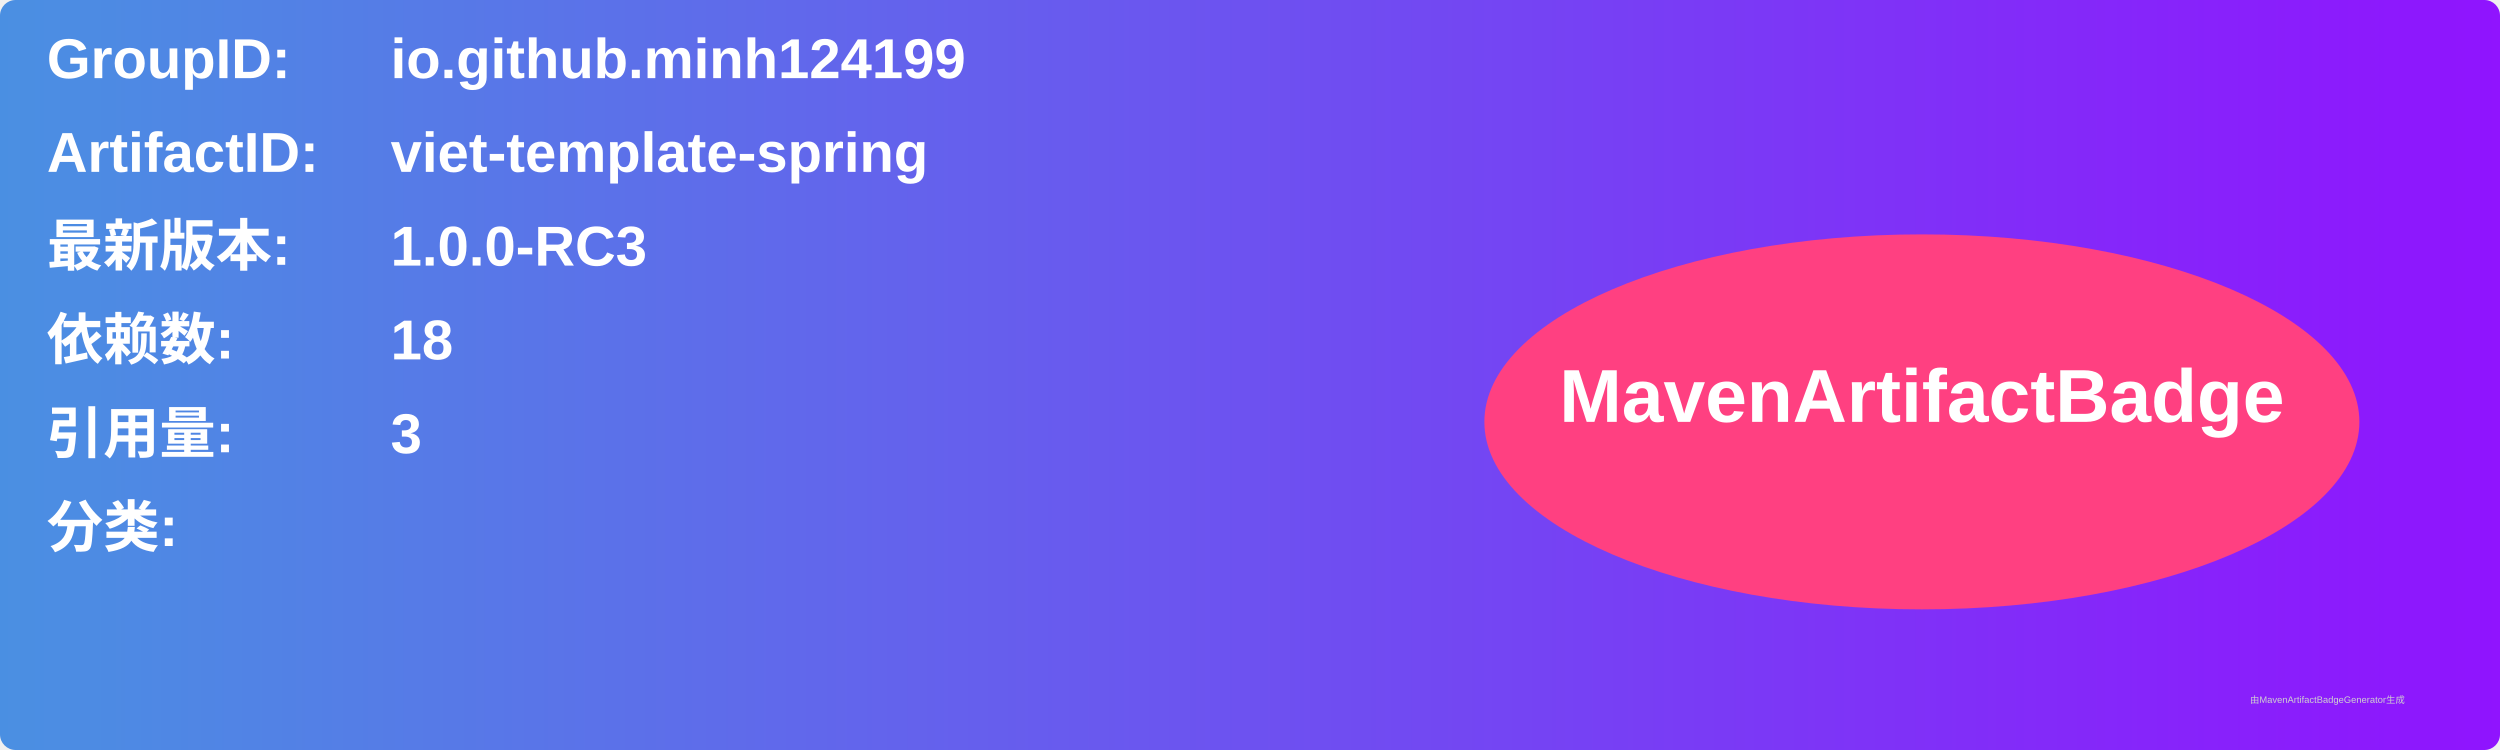
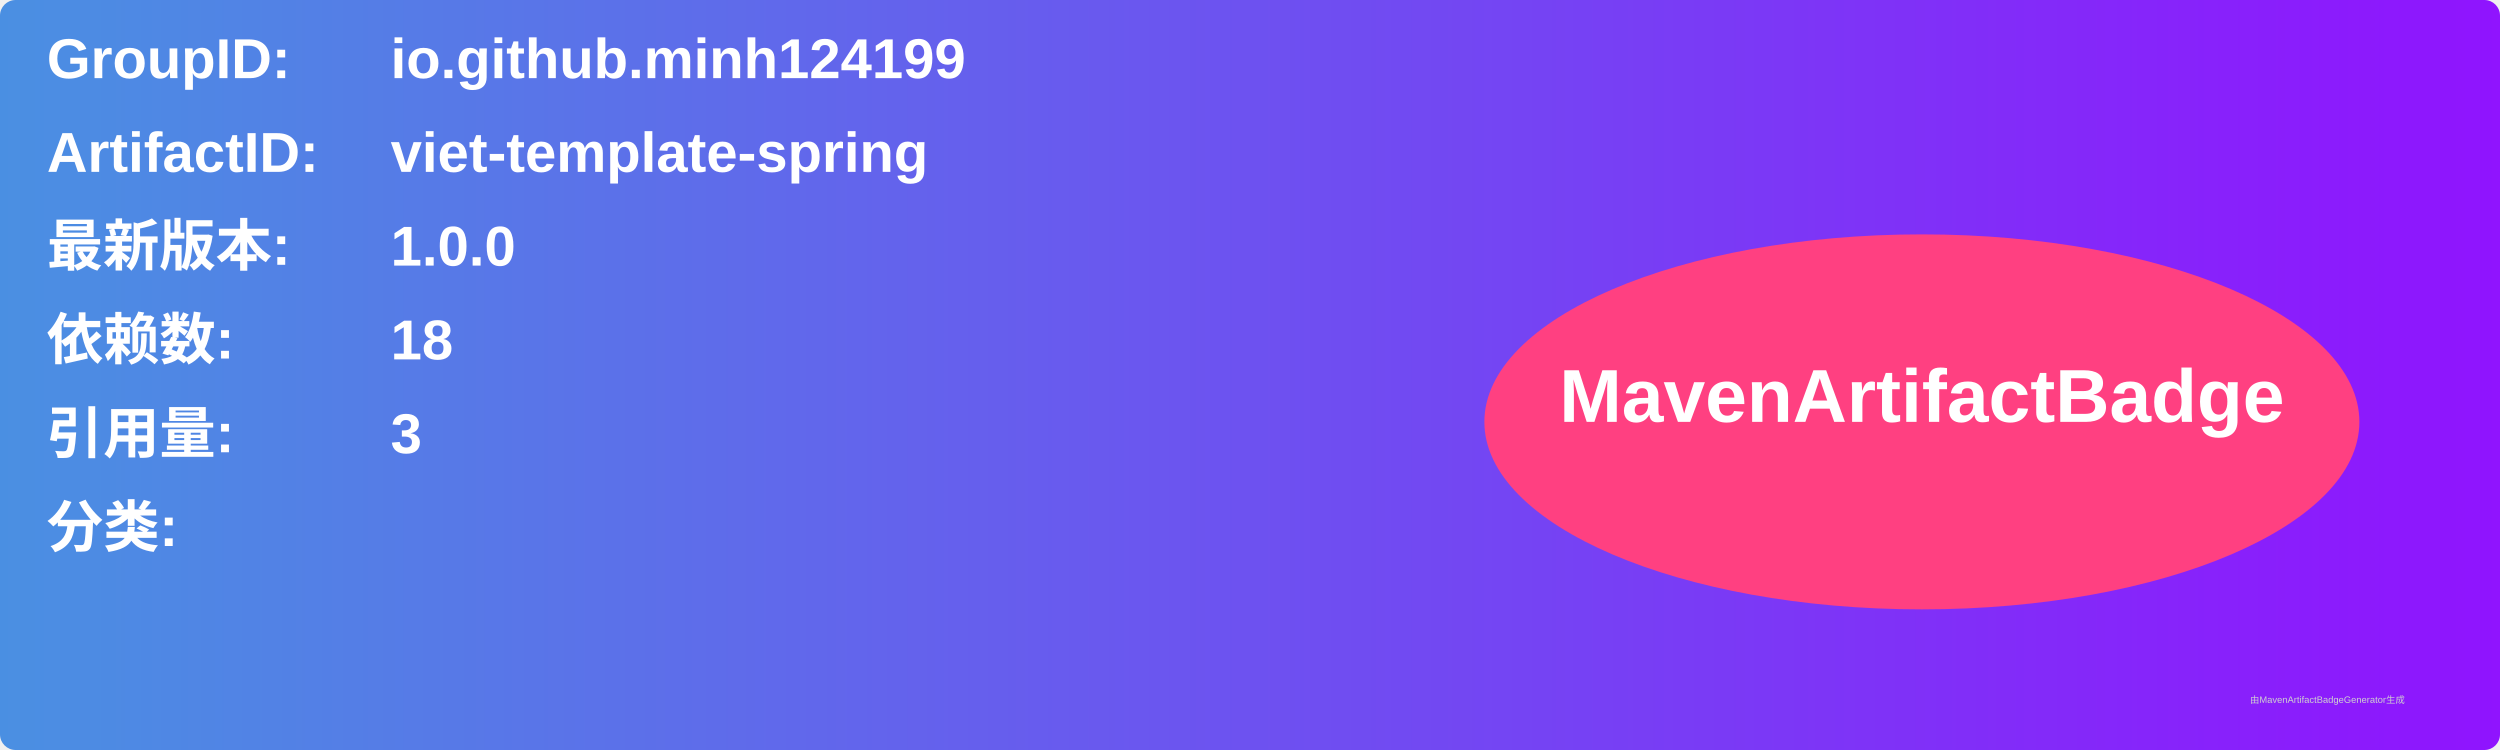
<svg xmlns="http://www.w3.org/2000/svg" width="800" height="240" viewBox="0 0 800 240">
  <linearGradient id="grad" x1="0%" y1="0%" x2="100%" y2="0%">
    <stop offset="0%" stop-color="#4a90e2" />
    <stop offset="100%" stop-color="#9013fe" />
  </linearGradient>
  <rect width="100%" height="100%" rx="5" ry="5" fill="url(#grad)" />
  <g transform="translate(15, 15)">
    <text x="0" y="10" font-family="Arial" font-size="18" fill="white" font-weight="bold" width="260">GroupID:</text>
    <text x="110" y="10" font-family="Arial" font-size="18" fill="white" font-weight="bold" width="460">io.github.minh124199</text>
    <text x="0" y="40" font-family="Arial" font-size="18" fill="white" font-weight="bold" width="260">ArtifactID:</text>
    <text x="110" y="40" font-family="Arial" font-size="18" fill="white" font-weight="bold" width="460">viet-template-spring</text>
    <text x="0" y="70" font-family="Arial" font-size="18" fill="white" font-weight="bold">最新版本:</text>
    <text x="110" y="70" font-family="Arial" font-size="18" fill="white" font-weight="bold">
-       <tspan font-weight="bold">1.0.0-RC3</tspan>
+       <tspan font-weight="bold">1.0.0</tspan>
    </text>
    <text x="0" y="100" font-family="Arial" font-size="18" fill="white" font-weight="bold">依赖数: </text>
    <text x="110" y="100" font-family="Arial" font-size="18" fill="white">
      <tspan font-weight="bold">18</tspan>
    </text>
    <text x="0" y="130" font-family="Arial" font-size="18" fill="white" font-weight="bold">引用量: </text>
    <text x="110" y="130" font-family="Arial" font-size="18" fill="white">
      <tspan font-weight="bold">3</tspan>
    </text>
    <text x="0" y="160" font-family="Arial" font-size="18" fill="white" font-weight="bold">分类:</text>
    <text x="10" y="190" font-family="Arial" font-size="10" fill="white">
      <tspan font-weight="bold" />
    </text>
    <ellipse cx="600" cy="120" rx="140" ry="60" fill="#ff4081" />
    <text x="600" y="120" text-anchor="middle" font-family="Arial" font-size="24" fill="white" font-weight="bold">MavenArtifactBadge</text>
  </g>
  <text x="720" y="225" font-family="Arial" font-size="3" fill="#d0d0d0">由MavenArtifactBadgeGenerator生成</text>
</svg>
